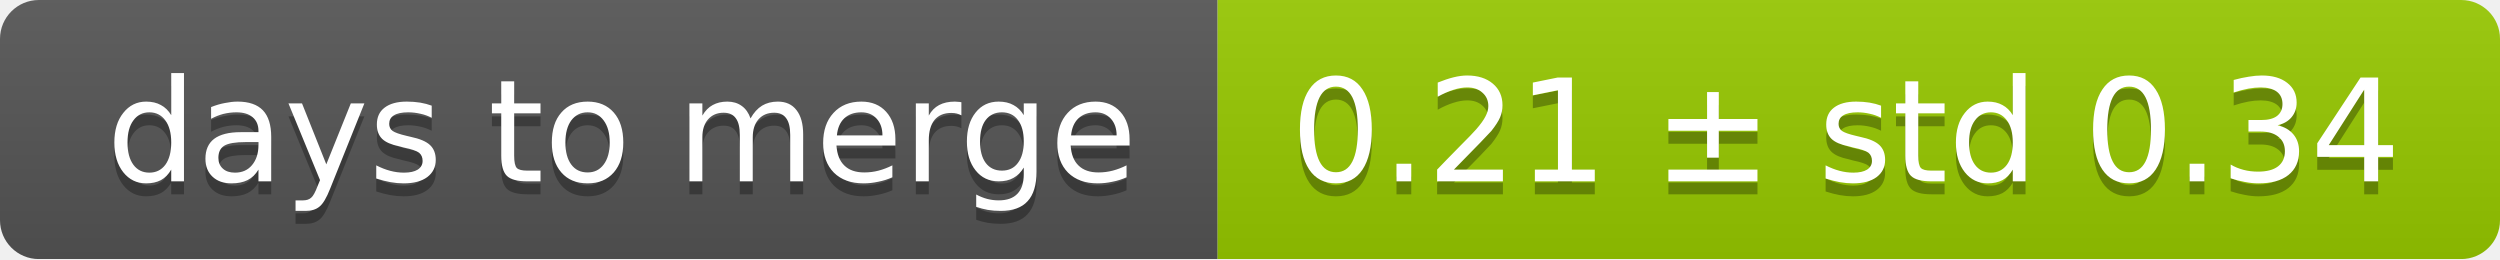
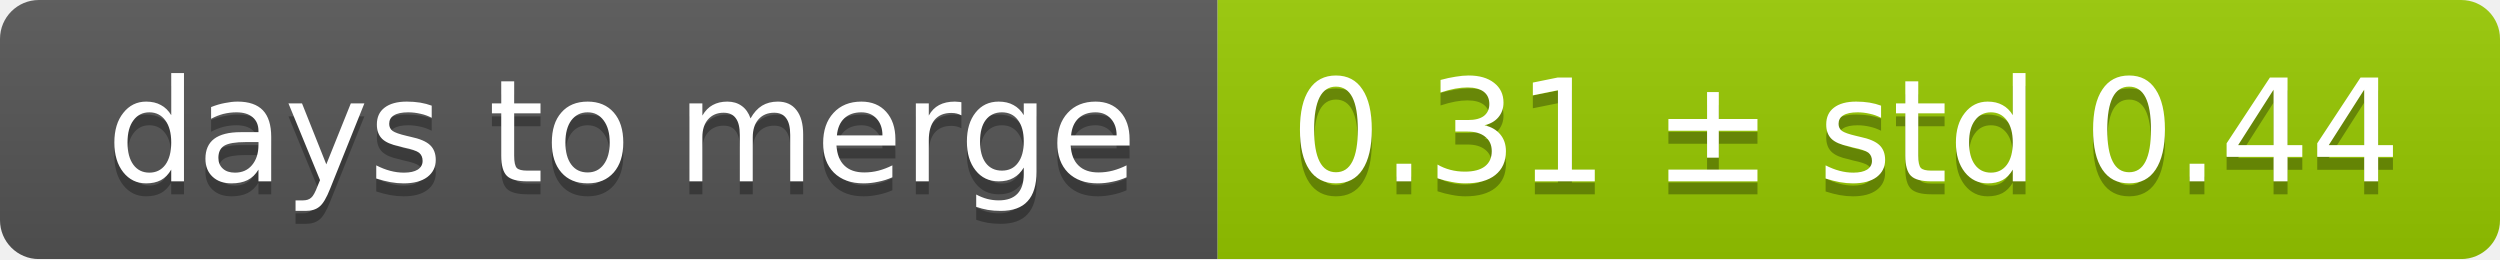
<svg xmlns="http://www.w3.org/2000/svg" width="193" height="20">
  <linearGradient id="smooth" x2="0" y2="100%">
    <stop offset="0" stop-color="#bbb" stop-opacity=".1" />
    <stop offset="1" stop-opacity=".1" />
  </linearGradient>
  <mask id="round">
    <rect width="193" height="20" rx="3" fill="#fff" />
  </mask>
  <g mask="url(#round)">
    <rect width="94" height="20" fill="#555" />
    <rect x="94" width="99" height="20" fill="#97ca00" />
    <rect width="193" height="20" fill="url(#smooth)" />
  </g>
  <g fill="#fff" text-anchor="middle" font-family="DejaVu Sans,Verdana,Geneva,sans-serif" font-size="11">
    <text x="48" y="15" fill="#010101" fill-opacity=".3">days to merge</text>
    <text x="48" y="14">days to merge</text>
-     <text x="142.5" y="15" fill="#010101" fill-opacity=".3">0.21 ± std 0.34</text>
-     <text x="142.5" y="14">0.21 ± std 0.34</text>
+     <text x="142.5" y="15" fill="#010101" fill-opacity=".3">0.31 ± std 0.44</text>
+     <text x="142.5" y="14">0.31 ± std 0.44</text>
  </g>
</svg>
